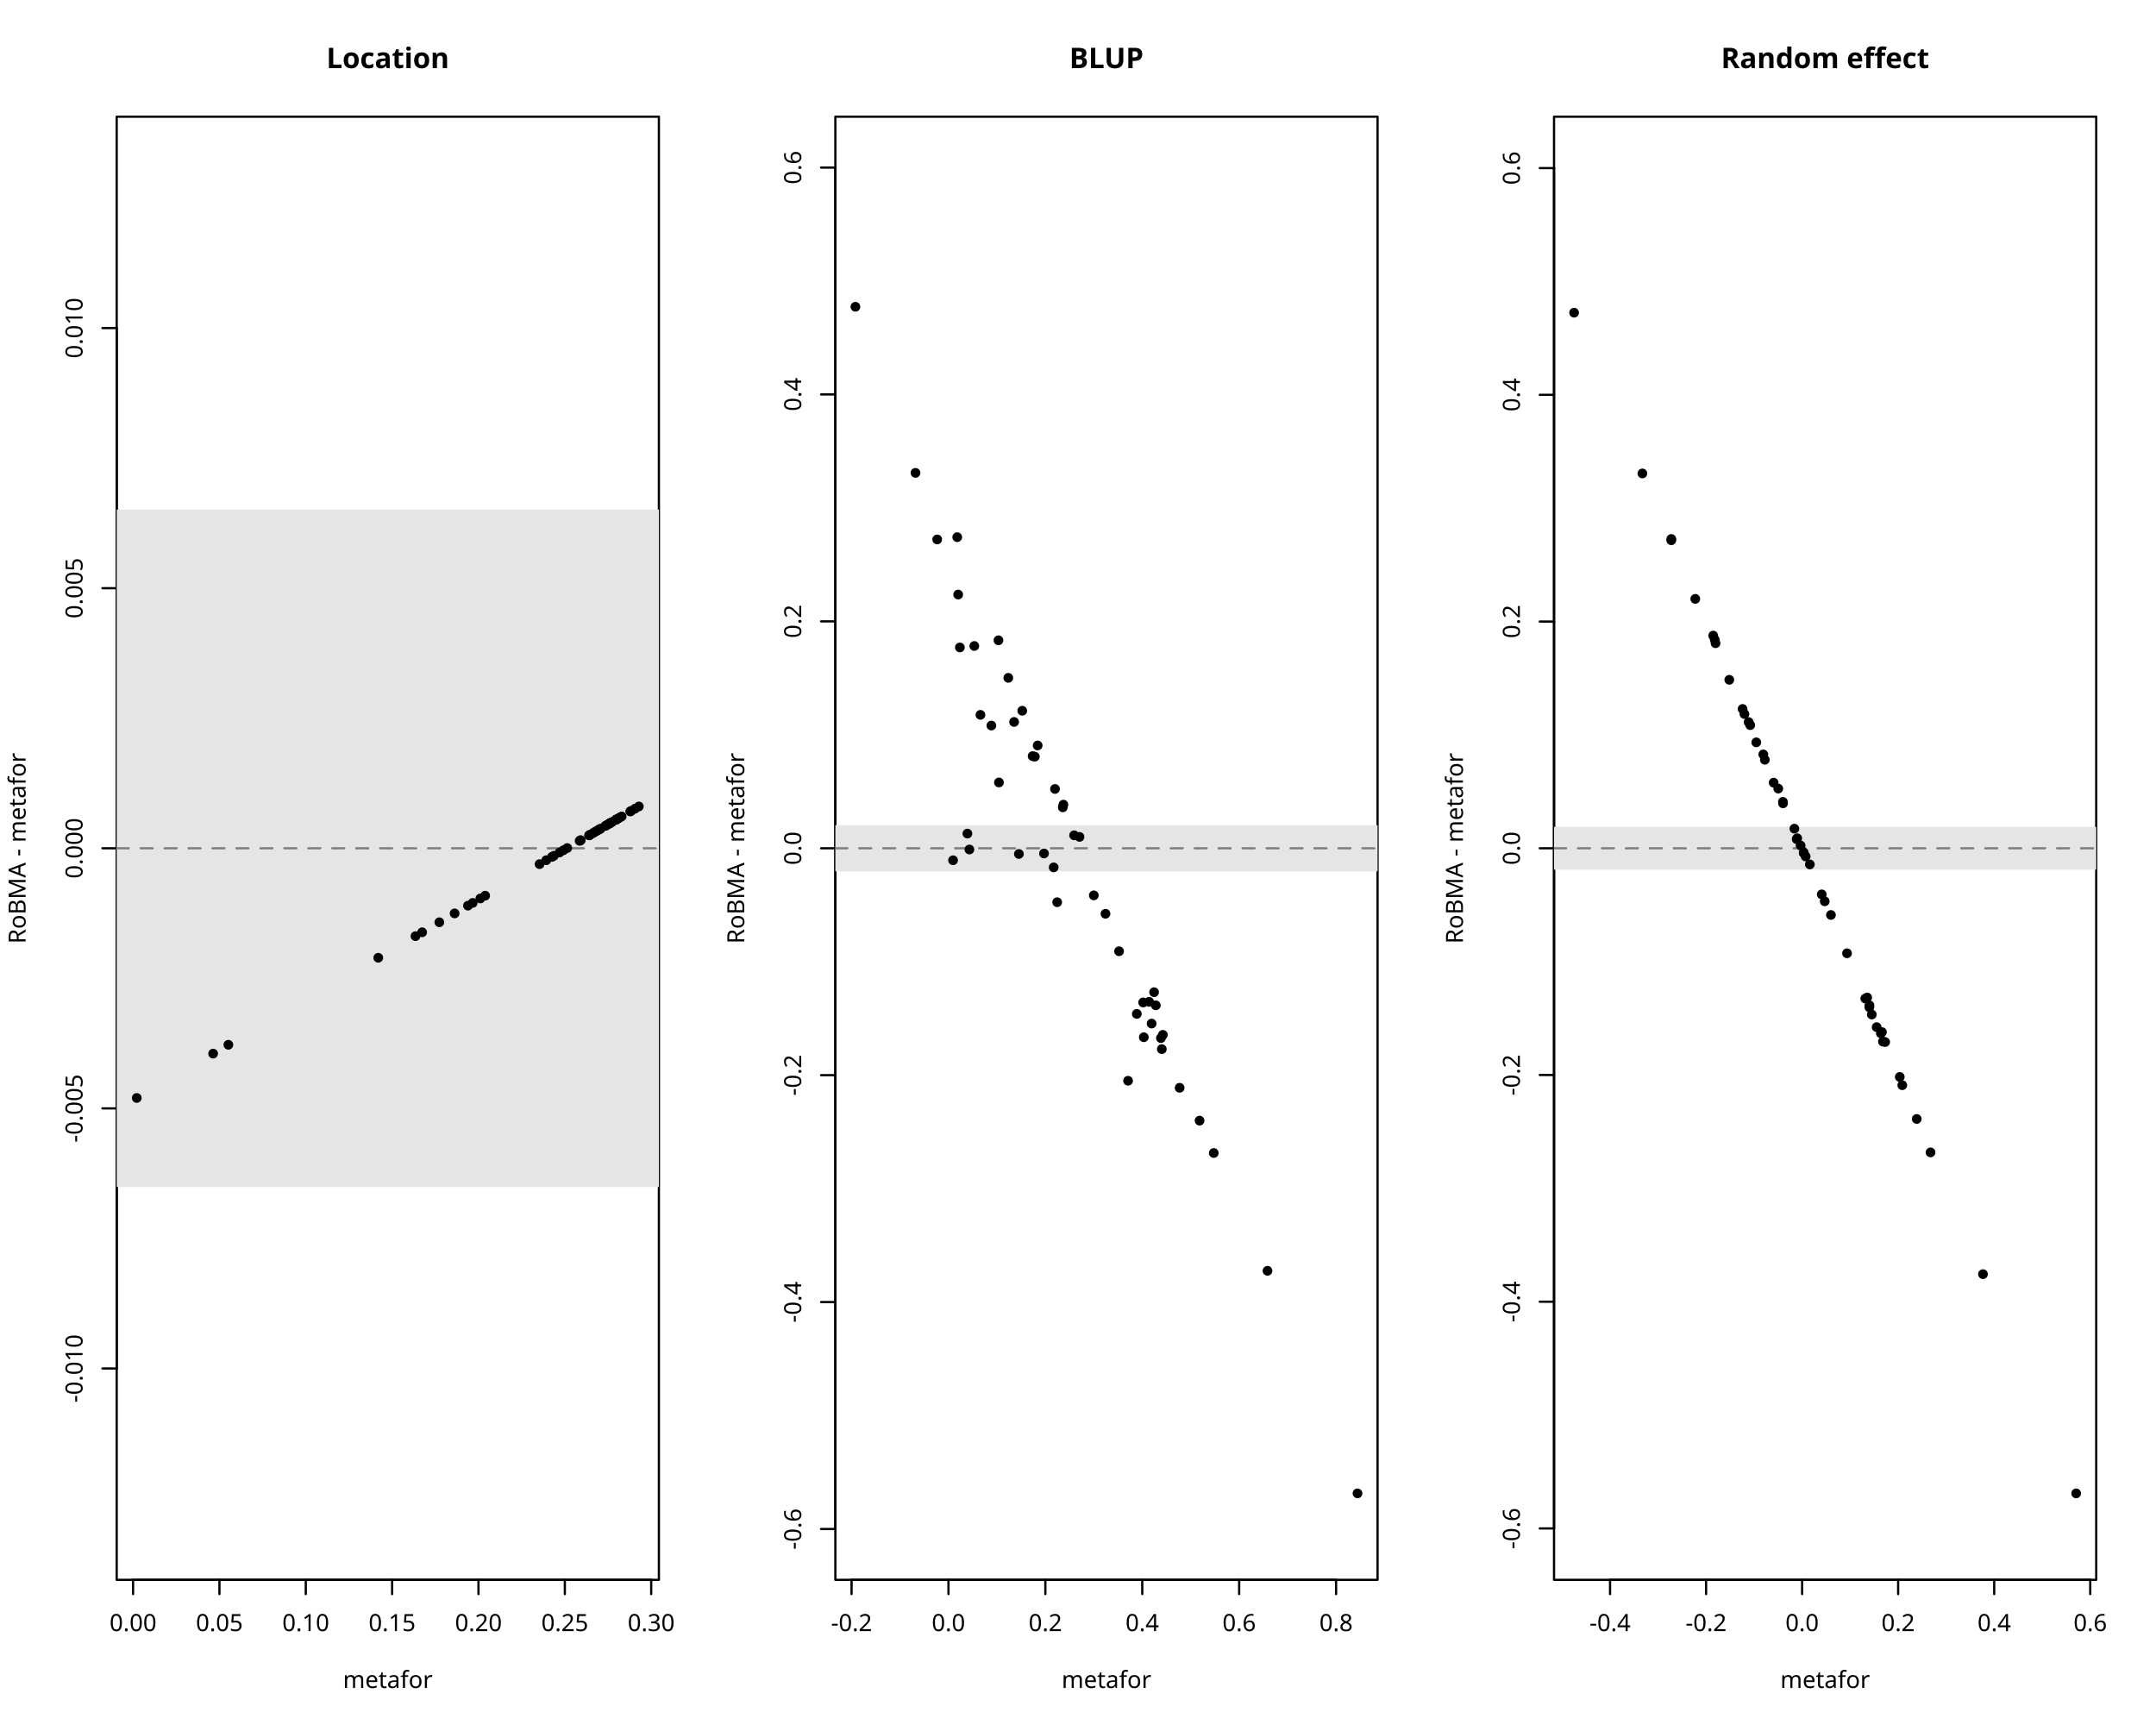
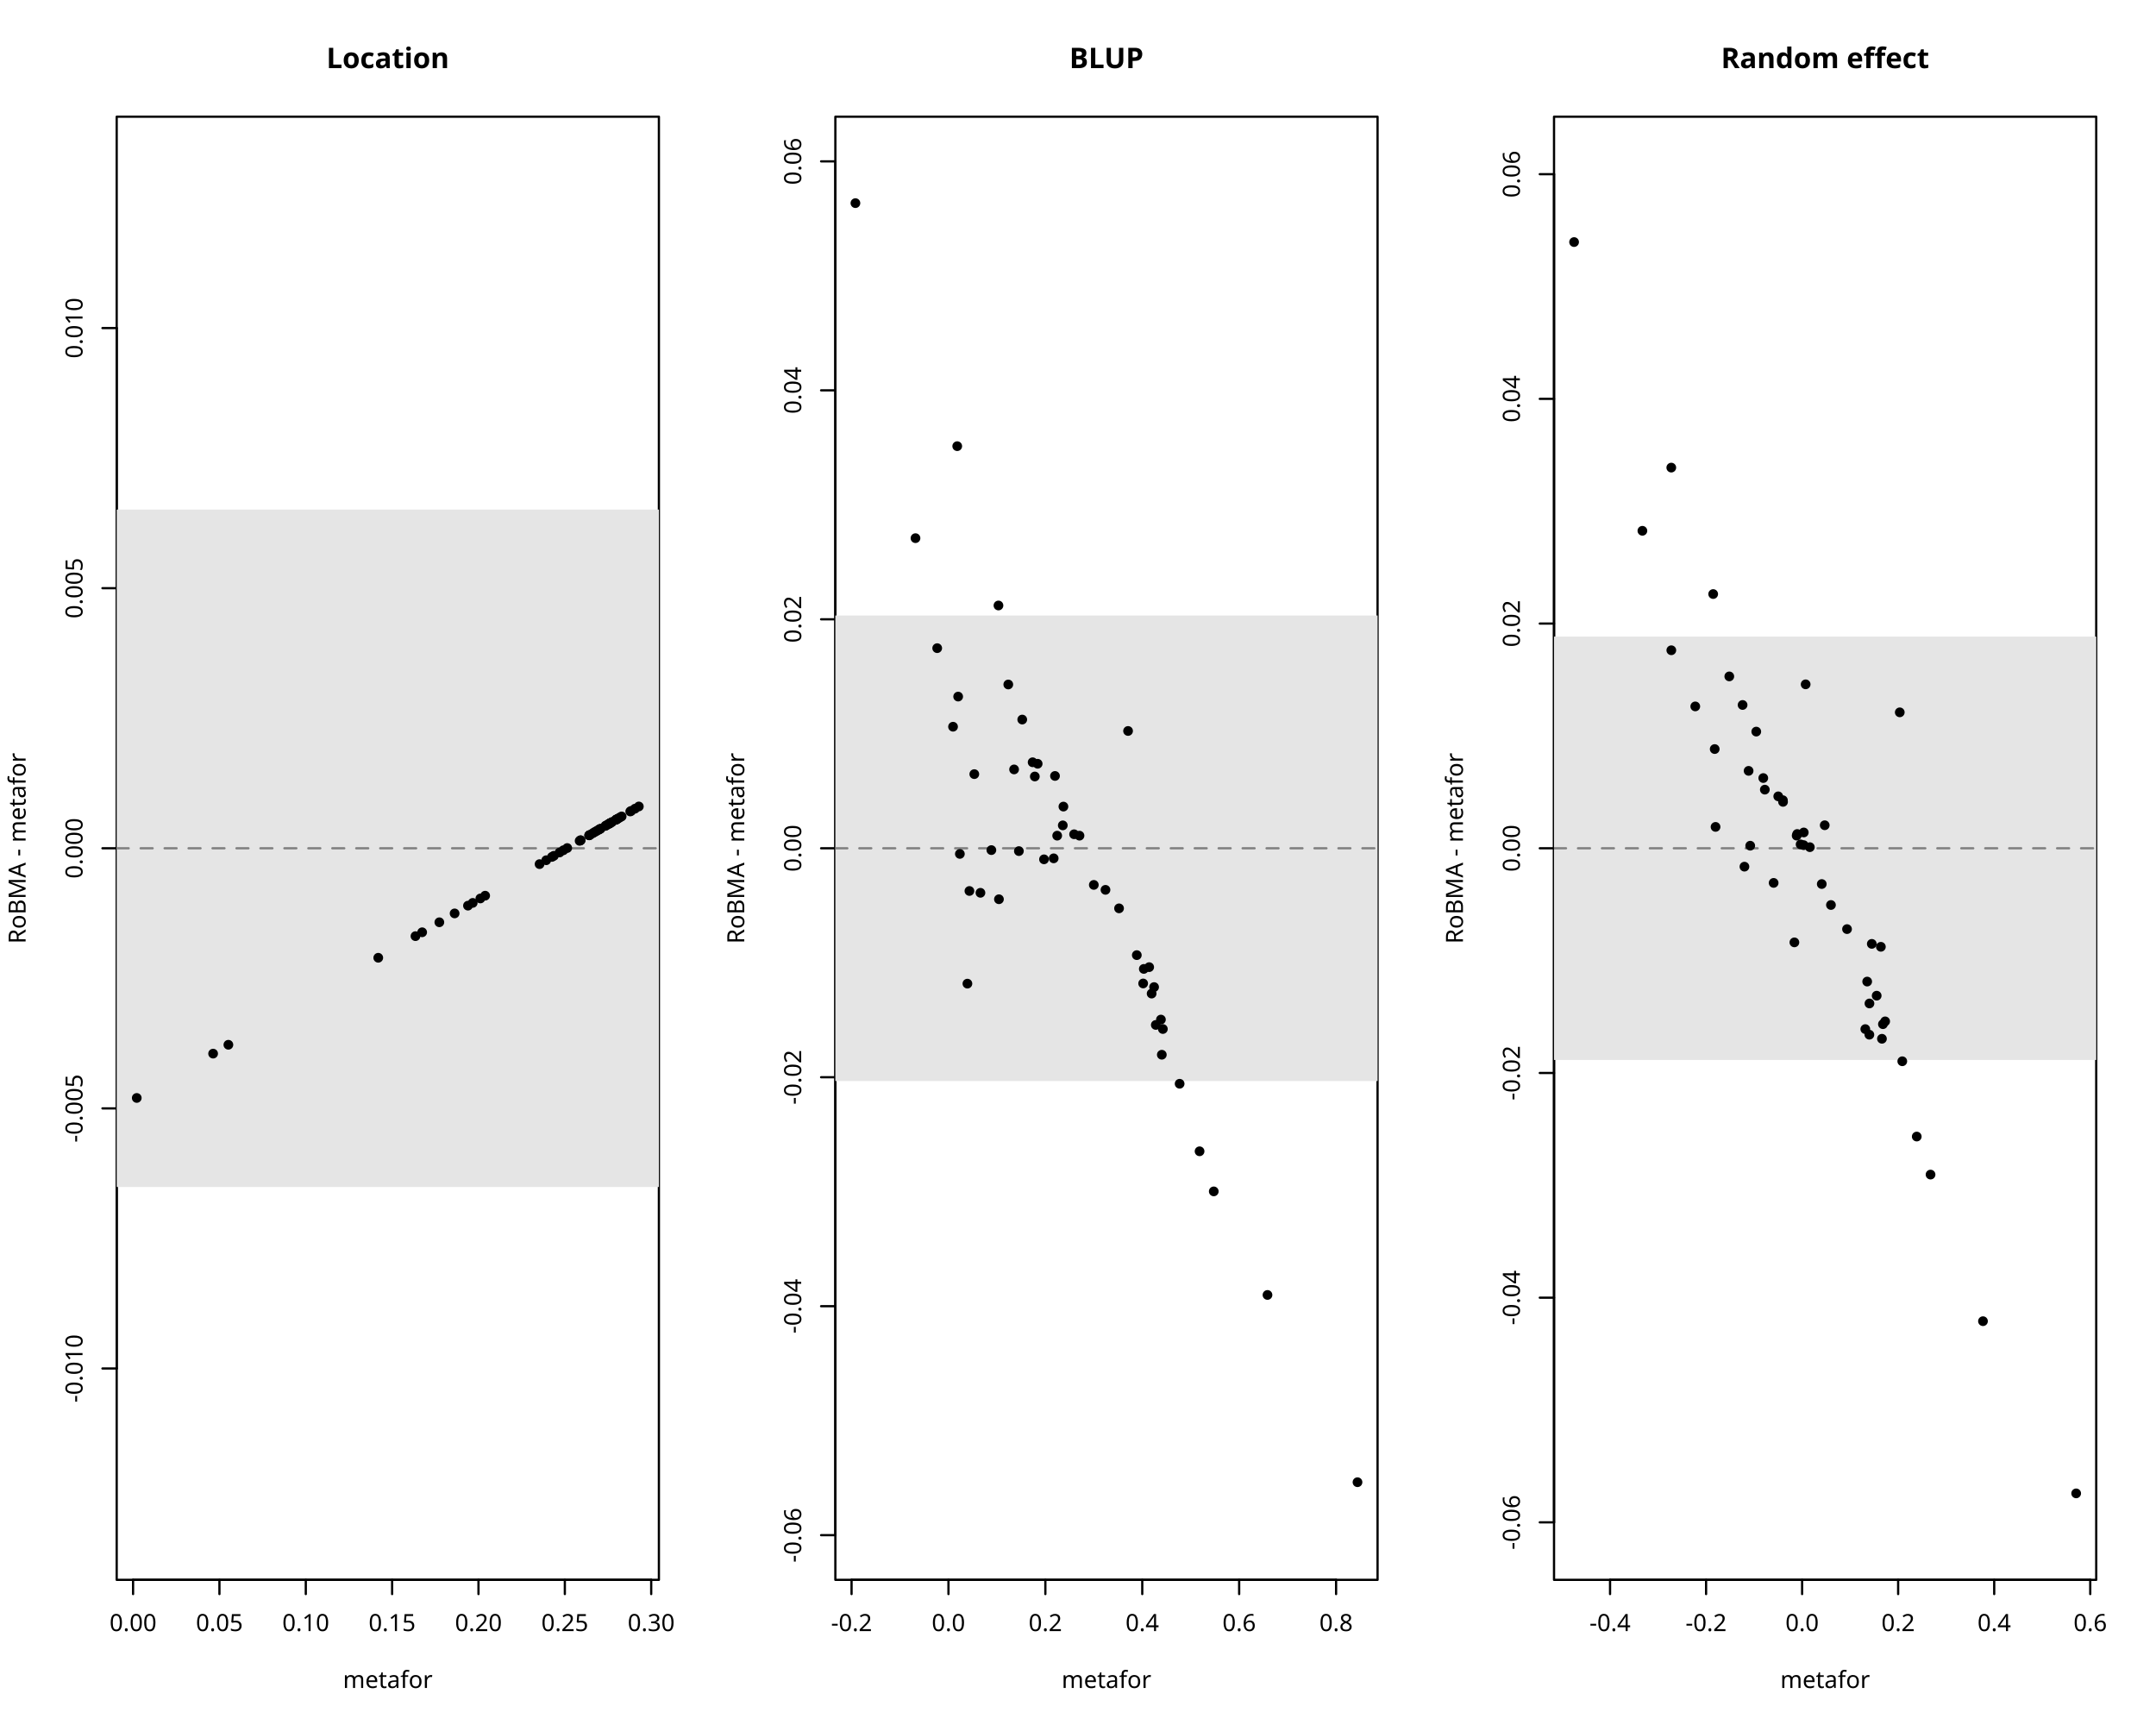
<svg xmlns="http://www.w3.org/2000/svg" class="svglite" data-engine-version="2.0" width="720.00pt" height="576.00pt" viewBox="0 0 720.00 576.00">
  <defs>
    <style type="text/css">
    .svglite line, .svglite polyline, .svglite polygon, .svglite path, .svglite rect, .svglite circle {
      fill: none;
      stroke: #000000;
      stroke-linecap: round;
      stroke-linejoin: round;
      stroke-miterlimit: 10.00;
    }
  </style>
  </defs>
  <rect width="100%" height="100%" style="stroke: none; fill: #FFFFFF;" />
  <defs>
    <clipPath id="cpMC4wMHw3MjAuMDB8MC4wMHw1NzYuMDA=">
      <rect x="0.00" y="0.00" width="720.00" height="576.00" />
    </clipPath>
  </defs>
  <g clip-path="url(#cpMC4wMHw3MjAuMDB8MC4wMHw1NzYuMDA=)">
    <line x1="44.44" y1="527.53" x2="217.47" y2="527.53" style="stroke-width: 0.75;" />
    <line x1="44.44" y1="527.53" x2="44.44" y2="532.28" style="stroke-width: 0.75;" />
    <line x1="73.28" y1="527.53" x2="73.28" y2="532.28" style="stroke-width: 0.75;" />
    <line x1="102.12" y1="527.53" x2="102.12" y2="532.28" style="stroke-width: 0.75;" />
    <line x1="130.95" y1="527.53" x2="130.95" y2="532.28" style="stroke-width: 0.75;" />
    <line x1="159.79" y1="527.53" x2="159.79" y2="532.28" style="stroke-width: 0.75;" />
    <line x1="188.63" y1="527.53" x2="188.63" y2="532.28" style="stroke-width: 0.75;" />
    <line x1="217.47" y1="527.53" x2="217.47" y2="532.28" style="stroke-width: 0.75;" />
    <text x="44.44" y="544.64" text-anchor="middle" style="font-size: 7.92px; font-family: sans;" textLength="15.42px" lengthAdjust="spacingAndGlyphs">0.00</text>
    <text x="73.28" y="544.64" text-anchor="middle" style="font-size: 7.92px; font-family: sans;" textLength="15.42px" lengthAdjust="spacingAndGlyphs">0.05</text>
    <text x="102.12" y="544.64" text-anchor="middle" style="font-size: 7.92px; font-family: sans;" textLength="15.42px" lengthAdjust="spacingAndGlyphs">0.10</text>
    <text x="130.95" y="544.64" text-anchor="middle" style="font-size: 7.92px; font-family: sans;" textLength="15.42px" lengthAdjust="spacingAndGlyphs">0.15</text>
    <text x="159.79" y="544.64" text-anchor="middle" style="font-size: 7.92px; font-family: sans;" textLength="15.42px" lengthAdjust="spacingAndGlyphs">0.20</text>
    <text x="188.63" y="544.64" text-anchor="middle" style="font-size: 7.92px; font-family: sans;" textLength="15.42px" lengthAdjust="spacingAndGlyphs">0.25</text>
    <text x="217.47" y="544.64" text-anchor="middle" style="font-size: 7.92px; font-family: sans;" textLength="15.42px" lengthAdjust="spacingAndGlyphs">0.30</text>
    <line x1="38.97" y1="456.95" x2="38.97" y2="109.55" style="stroke-width: 0.75;" />
    <line x1="38.97" y1="456.95" x2="34.21" y2="456.95" style="stroke-width: 0.75;" />
    <line x1="38.97" y1="370.10" x2="34.21" y2="370.10" style="stroke-width: 0.75;" />
    <line x1="38.97" y1="283.25" x2="34.21" y2="283.25" style="stroke-width: 0.75;" />
    <line x1="38.97" y1="196.40" x2="34.21" y2="196.40" style="stroke-width: 0.75;" />
    <line x1="38.97" y1="109.55" x2="34.21" y2="109.55" style="stroke-width: 0.75;" />
    <text transform="translate(27.56,456.95) rotate(-90)" text-anchor="middle" style="font-size: 7.92px; font-family: sans;" textLength="22.46px" lengthAdjust="spacingAndGlyphs">-0.010</text>
    <text transform="translate(27.56,370.10) rotate(-90)" text-anchor="middle" style="font-size: 7.92px; font-family: sans;" textLength="22.46px" lengthAdjust="spacingAndGlyphs">-0.005</text>
    <text transform="translate(27.56,283.25) rotate(-90)" text-anchor="middle" style="font-size: 7.92px; font-family: sans;" textLength="19.82px" lengthAdjust="spacingAndGlyphs">0.000</text>
    <text transform="translate(27.56,196.40) rotate(-90)" text-anchor="middle" style="font-size: 7.92px; font-family: sans;" textLength="19.82px" lengthAdjust="spacingAndGlyphs">0.005</text>
    <text transform="translate(27.56,109.55) rotate(-90)" text-anchor="middle" style="font-size: 7.92px; font-family: sans;" textLength="19.82px" lengthAdjust="spacingAndGlyphs">0.010</text>
    <polygon points="38.97,527.53 220.04,527.53 220.04,38.97 38.97,38.97 " style="stroke-width: 0.75; fill: none;" />
  </g>
  <defs>
    <clipPath id="cpMC4wMHwyNDAuMDB8MC4wMHw1NzYuMDA=">
      <rect x="0.00" y="0.00" width="240.00" height="576.00" />
    </clipPath>
  </defs>
  <g clip-path="url(#cpMC4wMHwyNDAuMDB8MC4wMHw1NzYuMDA=)">
    <text x="129.50" y="22.75" text-anchor="middle" style="font-size: 9.50px; font-weight: bold; font-family: sans;" textLength="35.94px" lengthAdjust="spacingAndGlyphs">Location</text>
    <text x="129.50" y="563.64" text-anchor="middle" style="font-size: 7.92px; font-family: sans;" textLength="26.85px" lengthAdjust="spacingAndGlyphs">metafor</text>
    <text transform="translate(8.55,283.25) rotate(-90)" text-anchor="middle" style="font-size: 7.92px; font-family: sans;" textLength="61.19px" lengthAdjust="spacingAndGlyphs">RoBMA - metafor</text>
  </g>
  <defs>
    <clipPath id="cpMzguOTd8MjIwLjA0fDM4Ljk3fDUyNy41Mw==">
      <rect x="38.97" y="38.97" width="181.08" height="488.56" />
    </clipPath>
  </defs>
  <g clip-path="url(#cpMzguOTd8MjIwLjA0fDM4Ljk3fDUyNy41Mw==)">
    <rect x="38.97" y="170.15" width="181.08" height="226.19" style="stroke-width: 0.75; stroke: none; fill: #E5E5E5;" />
    <line x1="38.97" y1="283.25" x2="220.04" y2="283.25" style="stroke-width: 0.75; stroke: #7F7F7F; stroke-dasharray: 4.00,4.00;" />
    <circle cx="199.31" cy="277.43" r="1.25" style="stroke-width: 0.75; fill: #000000;" />
    <circle cx="207.60" cy="272.62" r="1.25" style="stroke-width: 0.75; fill: #000000;" />
    <circle cx="188.15" cy="283.91" r="1.25" style="stroke-width: 0.75; fill: #000000;" />
    <circle cx="151.82" cy="305.00" r="1.25" style="stroke-width: 0.75; fill: #000000;" />
    <circle cx="160.42" cy="300.01" r="1.25" style="stroke-width: 0.75; fill: #000000;" />
    <circle cx="71.17" cy="351.82" r="1.25" style="stroke-width: 0.75; fill: #000000;" />
    <circle cx="206.32" cy="273.36" r="1.25" style="stroke-width: 0.75; fill: #000000;" />
    <circle cx="45.67" cy="366.62" r="1.25" style="stroke-width: 0.75; fill: #000000;" />
    <circle cx="186.88" cy="284.65" r="1.25" style="stroke-width: 0.75; fill: #000000;" />
    <circle cx="193.89" cy="280.58" r="1.25" style="stroke-width: 0.75; fill: #000000;" />
    <circle cx="205.69" cy="273.73" r="1.25" style="stroke-width: 0.75; fill: #000000;" />
    <circle cx="157.87" cy="301.49" r="1.25" style="stroke-width: 0.75; fill: #000000;" />
    <circle cx="182.42" cy="287.24" r="1.25" style="stroke-width: 0.75; fill: #000000;" />
    <circle cx="202.50" cy="275.58" r="1.25" style="stroke-width: 0.75; fill: #000000;" />
    <circle cx="203.45" cy="275.03" r="1.25" style="stroke-width: 0.75; fill: #000000;" />
    <circle cx="204.41" cy="274.47" r="1.25" style="stroke-width: 0.75; fill: #000000;" />
    <circle cx="210.79" cy="270.77" r="1.25" style="stroke-width: 0.75; fill: #000000;" />
    <circle cx="193.57" cy="280.77" r="1.25" style="stroke-width: 0.75; fill: #000000;" />
    <circle cx="203.77" cy="274.84" r="1.25" style="stroke-width: 0.75; fill: #000000;" />
    <circle cx="198.04" cy="278.18" r="1.25" style="stroke-width: 0.75; fill: #000000;" />
    <circle cx="200.27" cy="276.88" r="1.25" style="stroke-width: 0.75; fill: #000000;" />
    <circle cx="196.76" cy="278.92" r="1.25" style="stroke-width: 0.75; fill: #000000;" />
    <circle cx="205.69" cy="273.73" r="1.25" style="stroke-width: 0.75; fill: #000000;" />
    <circle cx="196.76" cy="278.92" r="1.25" style="stroke-width: 0.75; fill: #000000;" />
    <circle cx="203.14" cy="275.21" r="1.25" style="stroke-width: 0.75; fill: #000000;" />
    <circle cx="184.33" cy="286.13" r="1.25" style="stroke-width: 0.75; fill: #000000;" />
    <circle cx="199.95" cy="277.06" r="1.25" style="stroke-width: 0.75; fill: #000000;" />
    <circle cx="146.72" cy="307.96" r="1.25" style="stroke-width: 0.75; fill: #000000;" />
    <circle cx="76.27" cy="348.86" r="1.25" style="stroke-width: 0.75; fill: #000000;" />
    <circle cx="193.89" cy="280.58" r="1.25" style="stroke-width: 0.75; fill: #000000;" />
    <circle cx="140.98" cy="311.30" r="1.25" style="stroke-width: 0.75; fill: #000000;" />
    <circle cx="206.00" cy="273.55" r="1.25" style="stroke-width: 0.75; fill: #000000;" />
    <circle cx="197.08" cy="278.73" r="1.25" style="stroke-width: 0.75; fill: #000000;" />
    <circle cx="189.43" cy="283.17" r="1.25" style="stroke-width: 0.75; fill: #000000;" />
    <circle cx="206.96" cy="272.99" r="1.25" style="stroke-width: 0.75; fill: #000000;" />
    <circle cx="162.02" cy="299.08" r="1.25" style="stroke-width: 0.75; fill: #000000;" />
    <circle cx="212.06" cy="270.03" r="1.25" style="stroke-width: 0.75; fill: #000000;" />
    <circle cx="180.19" cy="288.54" r="1.25" style="stroke-width: 0.75; fill: #000000;" />
    <circle cx="213.34" cy="269.29" r="1.25" style="stroke-width: 0.75; fill: #000000;" />
    <circle cx="184.97" cy="285.76" r="1.25" style="stroke-width: 0.75; fill: #000000;" />
    <circle cx="156.28" cy="302.41" r="1.25" style="stroke-width: 0.75; fill: #000000;" />
    <circle cx="198.67" cy="277.80" r="1.25" style="stroke-width: 0.75; fill: #000000;" />
    <circle cx="126.32" cy="319.81" r="1.25" style="stroke-width: 0.75; fill: #000000;" />
    <circle cx="210.47" cy="270.96" r="1.25" style="stroke-width: 0.75; fill: #000000;" />
    <circle cx="138.75" cy="312.59" r="1.25" style="stroke-width: 0.75; fill: #000000;" />
    <circle cx="202.18" cy="275.77" r="1.25" style="stroke-width: 0.75; fill: #000000;" />
    <circle cx="203.77" cy="274.84" r="1.25" style="stroke-width: 0.75; fill: #000000;" />
    <circle cx="200.59" cy="276.69" r="1.25" style="stroke-width: 0.75; fill: #000000;" />
  </g>
  <defs>
    <clipPath id="cpMjc4Ljk3fDQ2MC4wNHwzOC45N3w1MjcuNTM=">
      <rect x="278.97" y="38.97" width="181.08" height="488.56" />
    </clipPath>
  </defs>
  <g clip-path="url(#cpMjc4Ljk3fDQ2MC4wNHwzOC45N3w1MjcuNTM=)">
</g>
  <g clip-path="url(#cpMC4wMHw3MjAuMDB8MC4wMHw1NzYuMDA=)">
    <line x1="284.38" y1="527.53" x2="446.19" y2="527.53" style="stroke-width: 0.75;" />
    <line x1="284.38" y1="527.53" x2="284.38" y2="532.28" style="stroke-width: 0.75;" />
    <line x1="316.74" y1="527.53" x2="316.74" y2="532.28" style="stroke-width: 0.75;" />
    <line x1="349.10" y1="527.53" x2="349.10" y2="532.28" style="stroke-width: 0.75;" />
    <line x1="381.46" y1="527.53" x2="381.46" y2="532.28" style="stroke-width: 0.75;" />
    <line x1="413.82" y1="527.53" x2="413.82" y2="532.28" style="stroke-width: 0.75;" />
    <line x1="446.19" y1="527.53" x2="446.19" y2="532.28" style="stroke-width: 0.75;" />
    <text x="284.38" y="544.64" text-anchor="middle" style="font-size: 7.92px; font-family: sans;" textLength="13.65px" lengthAdjust="spacingAndGlyphs">-0.2</text>
    <text x="316.74" y="544.64" text-anchor="middle" style="font-size: 7.92px; font-family: sans;" textLength="11.01px" lengthAdjust="spacingAndGlyphs">0.0</text>
    <text x="349.10" y="544.64" text-anchor="middle" style="font-size: 7.92px; font-family: sans;" textLength="11.01px" lengthAdjust="spacingAndGlyphs">0.2</text>
    <text x="381.46" y="544.64" text-anchor="middle" style="font-size: 7.92px; font-family: sans;" textLength="11.01px" lengthAdjust="spacingAndGlyphs">0.4</text>
    <text x="413.82" y="544.64" text-anchor="middle" style="font-size: 7.92px; font-family: sans;" textLength="11.01px" lengthAdjust="spacingAndGlyphs">0.6</text>
    <text x="446.19" y="544.64" text-anchor="middle" style="font-size: 7.92px; font-family: sans;" textLength="11.01px" lengthAdjust="spacingAndGlyphs">0.8</text>
-     <line x1="278.97" y1="510.55" x2="278.97" y2="55.95" style="stroke-width: 0.75;" />
-     <line x1="278.97" y1="510.55" x2="274.21" y2="510.55" style="stroke-width: 0.75;" />
-     <line x1="278.97" y1="434.78" x2="274.21" y2="434.78" style="stroke-width: 0.75;" />
-     <line x1="278.97" y1="359.02" x2="274.21" y2="359.02" style="stroke-width: 0.75;" />
+     <line x1="278.97" y1="512.61" x2="278.97" y2="53.88" style="stroke-width: 0.75;" />
+     <line x1="278.97" y1="512.61" x2="274.21" y2="512.61" style="stroke-width: 0.75;" />
+     <line x1="278.97" y1="436.16" x2="274.21" y2="436.16" style="stroke-width: 0.75;" />
+     <line x1="278.97" y1="359.70" x2="274.21" y2="359.70" style="stroke-width: 0.75;" />
    <line x1="278.97" y1="283.25" x2="274.21" y2="283.25" style="stroke-width: 0.75;" />
-     <line x1="278.97" y1="207.48" x2="274.21" y2="207.48" style="stroke-width: 0.75;" />
-     <line x1="278.97" y1="131.71" x2="274.21" y2="131.71" style="stroke-width: 0.75;" />
-     <line x1="278.97" y1="55.95" x2="274.21" y2="55.95" style="stroke-width: 0.75;" />
-     <text transform="translate(267.56,510.55) rotate(-90)" text-anchor="middle" style="font-size: 7.92px; font-family: sans;" textLength="13.65px" lengthAdjust="spacingAndGlyphs">-0.6</text>
-     <text transform="translate(267.56,434.78) rotate(-90)" text-anchor="middle" style="font-size: 7.92px; font-family: sans;" textLength="13.65px" lengthAdjust="spacingAndGlyphs">-0.4</text>
-     <text transform="translate(267.56,359.02) rotate(-90)" text-anchor="middle" style="font-size: 7.92px; font-family: sans;" textLength="13.65px" lengthAdjust="spacingAndGlyphs">-0.2</text>
-     <text transform="translate(267.56,283.25) rotate(-90)" text-anchor="middle" style="font-size: 7.92px; font-family: sans;" textLength="11.01px" lengthAdjust="spacingAndGlyphs">0.0</text>
-     <text transform="translate(267.56,207.48) rotate(-90)" text-anchor="middle" style="font-size: 7.92px; font-family: sans;" textLength="11.01px" lengthAdjust="spacingAndGlyphs">0.2</text>
-     <text transform="translate(267.56,131.71) rotate(-90)" text-anchor="middle" style="font-size: 7.92px; font-family: sans;" textLength="11.01px" lengthAdjust="spacingAndGlyphs">0.4</text>
-     <text transform="translate(267.56,55.95) rotate(-90)" text-anchor="middle" style="font-size: 7.92px; font-family: sans;" textLength="11.01px" lengthAdjust="spacingAndGlyphs">0.6</text>
+     <line x1="278.97" y1="206.79" x2="274.21" y2="206.79" style="stroke-width: 0.75;" />
+     <line x1="278.97" y1="130.34" x2="274.21" y2="130.34" style="stroke-width: 0.75;" />
+     <line x1="278.97" y1="53.88" x2="274.21" y2="53.88" style="stroke-width: 0.75;" />
+     <text transform="translate(267.56,512.61) rotate(-90)" text-anchor="middle" style="font-size: 7.92px; font-family: sans;" textLength="18.05px" lengthAdjust="spacingAndGlyphs">-0.06</text>
+     <text transform="translate(267.56,436.16) rotate(-90)" text-anchor="middle" style="font-size: 7.92px; font-family: sans;" textLength="18.05px" lengthAdjust="spacingAndGlyphs">-0.04</text>
+     <text transform="translate(267.56,359.70) rotate(-90)" text-anchor="middle" style="font-size: 7.92px; font-family: sans;" textLength="18.05px" lengthAdjust="spacingAndGlyphs">-0.02</text>
+     <text transform="translate(267.56,283.25) rotate(-90)" text-anchor="middle" style="font-size: 7.92px; font-family: sans;" textLength="15.42px" lengthAdjust="spacingAndGlyphs">0.00</text>
+     <text transform="translate(267.56,206.79) rotate(-90)" text-anchor="middle" style="font-size: 7.92px; font-family: sans;" textLength="15.42px" lengthAdjust="spacingAndGlyphs">0.02</text>
+     <text transform="translate(267.56,130.34) rotate(-90)" text-anchor="middle" style="font-size: 7.92px; font-family: sans;" textLength="15.42px" lengthAdjust="spacingAndGlyphs">0.04</text>
+     <text transform="translate(267.56,53.88) rotate(-90)" text-anchor="middle" style="font-size: 7.92px; font-family: sans;" textLength="15.42px" lengthAdjust="spacingAndGlyphs">0.06</text>
    <polygon points="278.97,527.53 460.04,527.53 460.04,38.97 278.97,38.97 " style="stroke-width: 0.75; fill: none;" />
  </g>
  <defs>
    <clipPath id="cpMjQwLjAwfDQ4MC4wMHwwLjAwfDU3Ni4wMA==">
      <rect x="240.00" y="0.00" width="240.00" height="576.00" />
    </clipPath>
  </defs>
  <g clip-path="url(#cpMjQwLjAwfDQ4MC4wMHwwLjAwfDU3Ni4wMA==)">
    <text x="369.50" y="22.75" text-anchor="middle" style="font-size: 9.50px; font-weight: bold; font-family: sans;" textLength="24.83px" lengthAdjust="spacingAndGlyphs">BLUP</text>
    <text x="369.50" y="563.64" text-anchor="middle" style="font-size: 7.92px; font-family: sans;" textLength="26.85px" lengthAdjust="spacingAndGlyphs">metafor</text>
    <text transform="translate(248.55,283.25) rotate(-90)" text-anchor="middle" style="font-size: 7.92px; font-family: sans;" textLength="61.19px" lengthAdjust="spacingAndGlyphs">RoBMA - metafor</text>
  </g>
  <g clip-path="url(#cpMjc4Ljk3fDQ2MC4wNHwzOC45N3w1MjcuNTM=)">
-     <rect x="278.97" y="275.54" width="181.08" height="15.41" style="stroke-width: 0.75; stroke: none; fill: #E5E5E5;" />
+     <rect x="278.97" y="205.51" width="181.08" height="155.47" style="stroke-width: 0.75; stroke: none; fill: #E5E5E5;" />
    <line x1="278.97" y1="283.25" x2="460.04" y2="283.25" style="stroke-width: 0.75; stroke: #7F7F7F; stroke-dasharray: 4.00,4.00;" />
-     <circle cx="393.94" cy="363.23" r="1.25" style="stroke-width: 0.75; fill: #000000;" />
-     <circle cx="285.67" cy="102.44" r="1.25" style="stroke-width: 0.75; fill: #000000;" />
-     <circle cx="312.98" cy="180.13" r="1.25" style="stroke-width: 0.75; fill: #000000;" />
-     <circle cx="327.42" cy="238.70" r="1.25" style="stroke-width: 0.75; fill: #000000;" />
-     <circle cx="351.88" cy="289.63" r="1.25" style="stroke-width: 0.75; fill: #000000;" />
-     <circle cx="323.74" cy="283.66" r="1.25" style="stroke-width: 0.75; fill: #000000;" />
-     <circle cx="360.50" cy="279.45" r="1.25" style="stroke-width: 0.75; fill: #000000;" />
-     <circle cx="318.27" cy="287.25" r="1.25" style="stroke-width: 0.75; fill: #000000;" />
-     <circle cx="338.66" cy="241.07" r="1.25" style="stroke-width: 0.75; fill: #000000;" />
-     <circle cx="345.58" cy="252.66" r="1.25" style="stroke-width: 0.75; fill: #000000;" />
-     <circle cx="400.60" cy="374.20" r="1.25" style="stroke-width: 0.75; fill: #000000;" />
-     <circle cx="331.07" cy="242.27" r="1.25" style="stroke-width: 0.75; fill: #000000;" />
-     <circle cx="381.98" cy="346.35" r="1.25" style="stroke-width: 0.75; fill: #000000;" />
-     <circle cx="383.77" cy="334.52" r="1.25" style="stroke-width: 0.75; fill: #000000;" />
-     <circle cx="354.92" cy="269.58" r="1.25" style="stroke-width: 0.75; fill: #000000;" />
-     <circle cx="355.13" cy="268.69" r="1.25" style="stroke-width: 0.75; fill: #000000;" />
-     <circle cx="333.44" cy="213.80" r="1.25" style="stroke-width: 0.75; fill: #000000;" />
-     <circle cx="373.71" cy="317.63" r="1.25" style="stroke-width: 0.75; fill: #000000;" />
-     <circle cx="388.34" cy="345.55" r="1.25" style="stroke-width: 0.75; fill: #000000;" />
-     <circle cx="381.76" cy="334.73" r="1.25" style="stroke-width: 0.75; fill: #000000;" />
-     <circle cx="387.69" cy="346.63" r="1.25" style="stroke-width: 0.75; fill: #000000;" />
-     <circle cx="384.59" cy="341.78" r="1.25" style="stroke-width: 0.75; fill: #000000;" />
-     <circle cx="346.53" cy="248.93" r="1.25" style="stroke-width: 0.75; fill: #000000;" />
-     <circle cx="369.18" cy="305.12" r="1.25" style="stroke-width: 0.75; fill: #000000;" />
-     <circle cx="336.72" cy="226.34" r="1.25" style="stroke-width: 0.75; fill: #000000;" />
-     <circle cx="319.98" cy="198.53" r="1.25" style="stroke-width: 0.75; fill: #000000;" />
-     <circle cx="352.32" cy="263.44" r="1.25" style="stroke-width: 0.75; fill: #000000;" />
-     <circle cx="353.05" cy="301.26" r="1.25" style="stroke-width: 0.75; fill: #000000;" />
-     <circle cx="323.07" cy="278.35" r="1.25" style="stroke-width: 0.75; fill: #000000;" />
-     <circle cx="365.28" cy="298.97" r="1.25" style="stroke-width: 0.75; fill: #000000;" />
-     <circle cx="376.72" cy="360.88" r="1.25" style="stroke-width: 0.75; fill: #000000;" />
-     <circle cx="405.34" cy="385.00" r="1.25" style="stroke-width: 0.75; fill: #000000;" />
-     <circle cx="305.73" cy="157.90" r="1.25" style="stroke-width: 0.75; fill: #000000;" />
-     <circle cx="344.85" cy="252.48" r="1.25" style="stroke-width: 0.75; fill: #000000;" />
-     <circle cx="423.28" cy="424.34" r="1.25" style="stroke-width: 0.75; fill: #000000;" />
-     <circle cx="320.55" cy="216.19" r="1.25" style="stroke-width: 0.75; fill: #000000;" />
-     <circle cx="319.67" cy="179.37" r="1.25" style="stroke-width: 0.75; fill: #000000;" />
-     <circle cx="325.37" cy="215.70" r="1.25" style="stroke-width: 0.75; fill: #000000;" />
-     <circle cx="385.41" cy="331.31" r="1.25" style="stroke-width: 0.75; fill: #000000;" />
-     <circle cx="379.64" cy="338.56" r="1.25" style="stroke-width: 0.75; fill: #000000;" />
-     <circle cx="348.65" cy="284.99" r="1.25" style="stroke-width: 0.75; fill: #000000;" />
-     <circle cx="387.99" cy="350.32" r="1.25" style="stroke-width: 0.75; fill: #000000;" />
-     <circle cx="340.26" cy="285.15" r="1.25" style="stroke-width: 0.75; fill: #000000;" />
-     <circle cx="385.98" cy="335.69" r="1.25" style="stroke-width: 0.75; fill: #000000;" />
-     <circle cx="333.60" cy="261.27" r="1.25" style="stroke-width: 0.75; fill: #000000;" />
-     <circle cx="453.34" cy="498.66" r="1.25" style="stroke-width: 0.75; fill: #000000;" />
-     <circle cx="341.38" cy="237.33" r="1.25" style="stroke-width: 0.75; fill: #000000;" />
-     <circle cx="358.70" cy="278.92" r="1.25" style="stroke-width: 0.75; fill: #000000;" />
+     <circle cx="393.94" cy="361.88" r="1.25" style="stroke-width: 0.75; fill: #000000;" />
+     <circle cx="285.67" cy="67.83" r="1.25" style="stroke-width: 0.75; fill: #000000;" />
+     <circle cx="312.98" cy="216.43" r="1.25" style="stroke-width: 0.75; fill: #000000;" />
+     <circle cx="327.42" cy="298.12" r="1.25" style="stroke-width: 0.75; fill: #000000;" />
+     <circle cx="351.88" cy="286.61" r="1.25" style="stroke-width: 0.75; fill: #000000;" />
+     <circle cx="323.74" cy="297.51" r="1.25" style="stroke-width: 0.75; fill: #000000;" />
+     <circle cx="360.50" cy="279.04" r="1.25" style="stroke-width: 0.75; fill: #000000;" />
+     <circle cx="318.27" cy="242.66" r="1.25" style="stroke-width: 0.75; fill: #000000;" />
+     <circle cx="338.66" cy="256.92" r="1.25" style="stroke-width: 0.75; fill: #000000;" />
+     <circle cx="345.58" cy="259.28" r="1.25" style="stroke-width: 0.75; fill: #000000;" />
+     <circle cx="400.60" cy="384.43" r="1.25" style="stroke-width: 0.75; fill: #000000;" />
+     <circle cx="331.07" cy="283.86" r="1.25" style="stroke-width: 0.75; fill: #000000;" />
+     <circle cx="381.98" cy="323.53" r="1.25" style="stroke-width: 0.75; fill: #000000;" />
+     <circle cx="383.77" cy="322.94" r="1.25" style="stroke-width: 0.75; fill: #000000;" />
+     <circle cx="354.92" cy="275.60" r="1.25" style="stroke-width: 0.75; fill: #000000;" />
+     <circle cx="355.13" cy="269.33" r="1.25" style="stroke-width: 0.75; fill: #000000;" />
+     <circle cx="333.44" cy="202.18" r="1.25" style="stroke-width: 0.75; fill: #000000;" />
+     <circle cx="373.71" cy="303.31" r="1.25" style="stroke-width: 0.75; fill: #000000;" />
+     <circle cx="388.34" cy="343.60" r="1.25" style="stroke-width: 0.75; fill: #000000;" />
+     <circle cx="381.76" cy="328.39" r="1.25" style="stroke-width: 0.75; fill: #000000;" />
+     <circle cx="387.69" cy="340.45" r="1.25" style="stroke-width: 0.75; fill: #000000;" />
+     <circle cx="384.59" cy="331.77" r="1.25" style="stroke-width: 0.75; fill: #000000;" />
+     <circle cx="346.53" cy="255.03" r="1.25" style="stroke-width: 0.75; fill: #000000;" />
+     <circle cx="369.18" cy="297.13" r="1.25" style="stroke-width: 0.75; fill: #000000;" />
+     <circle cx="336.72" cy="228.56" r="1.25" style="stroke-width: 0.75; fill: #000000;" />
+     <circle cx="319.98" cy="232.60" r="1.25" style="stroke-width: 0.75; fill: #000000;" />
+     <circle cx="352.32" cy="259.10" r="1.25" style="stroke-width: 0.75; fill: #000000;" />
+     <circle cx="353.05" cy="279.04" r="1.25" style="stroke-width: 0.75; fill: #000000;" />
+     <circle cx="323.07" cy="328.45" r="1.25" style="stroke-width: 0.75; fill: #000000;" />
+     <circle cx="365.28" cy="295.48" r="1.25" style="stroke-width: 0.75; fill: #000000;" />
+     <circle cx="376.72" cy="244.08" r="1.25" style="stroke-width: 0.75; fill: #000000;" />
+     <circle cx="405.34" cy="397.82" r="1.25" style="stroke-width: 0.75; fill: #000000;" />
+     <circle cx="305.73" cy="179.70" r="1.25" style="stroke-width: 0.75; fill: #000000;" />
+     <circle cx="344.85" cy="254.53" r="1.25" style="stroke-width: 0.75; fill: #000000;" />
+     <circle cx="423.28" cy="432.40" r="1.25" style="stroke-width: 0.75; fill: #000000;" />
+     <circle cx="320.55" cy="285.13" r="1.25" style="stroke-width: 0.75; fill: #000000;" />
+     <circle cx="319.67" cy="148.98" r="1.25" style="stroke-width: 0.75; fill: #000000;" />
+     <circle cx="325.37" cy="258.49" r="1.25" style="stroke-width: 0.75; fill: #000000;" />
+     <circle cx="385.41" cy="329.60" r="1.25" style="stroke-width: 0.75; fill: #000000;" />
+     <circle cx="379.64" cy="318.93" r="1.25" style="stroke-width: 0.75; fill: #000000;" />
+     <circle cx="348.65" cy="286.94" r="1.25" style="stroke-width: 0.75; fill: #000000;" />
+     <circle cx="387.99" cy="352.19" r="1.25" style="stroke-width: 0.75; fill: #000000;" />
+     <circle cx="340.26" cy="284.19" r="1.25" style="stroke-width: 0.75; fill: #000000;" />
+     <circle cx="385.98" cy="342.24" r="1.25" style="stroke-width: 0.75; fill: #000000;" />
+     <circle cx="333.60" cy="300.27" r="1.25" style="stroke-width: 0.75; fill: #000000;" />
+     <circle cx="453.34" cy="494.93" r="1.25" style="stroke-width: 0.75; fill: #000000;" />
+     <circle cx="341.38" cy="240.27" r="1.25" style="stroke-width: 0.75; fill: #000000;" />
+     <circle cx="358.70" cy="278.57" r="1.25" style="stroke-width: 0.75; fill: #000000;" />
  </g>
  <defs>
    <clipPath id="cpNTE4Ljk3fDcwMC4wNHwzOC45N3w1MjcuNTM=">
      <rect x="518.97" y="38.97" width="181.08" height="488.56" />
    </clipPath>
  </defs>
  <g clip-path="url(#cpNTE4Ljk3fDcwMC4wNHwzOC45N3w1MjcuNTM=)">
</g>
  <g clip-path="url(#cpMC4wMHw3MjAuMDB8MC4wMHw1NzYuMDA=)">
    <line x1="537.68" y1="527.53" x2="698.04" y2="527.53" style="stroke-width: 0.75;" />
    <line x1="537.68" y1="527.53" x2="537.68" y2="532.28" style="stroke-width: 0.75;" />
    <line x1="569.75" y1="527.53" x2="569.75" y2="532.28" style="stroke-width: 0.75;" />
    <line x1="601.82" y1="527.53" x2="601.82" y2="532.28" style="stroke-width: 0.75;" />
    <line x1="633.89" y1="527.53" x2="633.89" y2="532.28" style="stroke-width: 0.75;" />
    <line x1="665.97" y1="527.53" x2="665.97" y2="532.28" style="stroke-width: 0.75;" />
    <line x1="698.04" y1="527.53" x2="698.04" y2="532.28" style="stroke-width: 0.75;" />
    <text x="537.68" y="544.64" text-anchor="middle" style="font-size: 7.92px; font-family: sans;" textLength="13.65px" lengthAdjust="spacingAndGlyphs">-0.4</text>
    <text x="569.75" y="544.64" text-anchor="middle" style="font-size: 7.92px; font-family: sans;" textLength="13.65px" lengthAdjust="spacingAndGlyphs">-0.2</text>
    <text x="601.82" y="544.64" text-anchor="middle" style="font-size: 7.92px; font-family: sans;" textLength="11.01px" lengthAdjust="spacingAndGlyphs">0.0</text>
    <text x="633.89" y="544.64" text-anchor="middle" style="font-size: 7.92px; font-family: sans;" textLength="11.01px" lengthAdjust="spacingAndGlyphs">0.2</text>
    <text x="665.97" y="544.64" text-anchor="middle" style="font-size: 7.92px; font-family: sans;" textLength="11.01px" lengthAdjust="spacingAndGlyphs">0.4</text>
    <text x="698.04" y="544.64" text-anchor="middle" style="font-size: 7.92px; font-family: sans;" textLength="11.01px" lengthAdjust="spacingAndGlyphs">0.6</text>
-     <line x1="518.97" y1="510.37" x2="518.97" y2="56.13" style="stroke-width: 0.75;" />
-     <line x1="518.97" y1="510.37" x2="514.21" y2="510.37" style="stroke-width: 0.75;" />
-     <line x1="518.97" y1="434.66" x2="514.21" y2="434.66" style="stroke-width: 0.75;" />
-     <line x1="518.97" y1="358.96" x2="514.21" y2="358.96" style="stroke-width: 0.75;" />
+     <line x1="518.97" y1="508.33" x2="518.97" y2="58.16" style="stroke-width: 0.75;" />
+     <line x1="518.97" y1="508.33" x2="514.21" y2="508.33" style="stroke-width: 0.75;" />
+     <line x1="518.97" y1="433.31" x2="514.21" y2="433.31" style="stroke-width: 0.75;" />
+     <line x1="518.97" y1="358.28" x2="514.21" y2="358.28" style="stroke-width: 0.75;" />
    <line x1="518.97" y1="283.25" x2="514.21" y2="283.25" style="stroke-width: 0.75;" />
-     <line x1="518.97" y1="207.54" x2="514.21" y2="207.54" style="stroke-width: 0.75;" />
-     <line x1="518.97" y1="131.83" x2="514.21" y2="131.83" style="stroke-width: 0.75;" />
-     <line x1="518.97" y1="56.13" x2="514.21" y2="56.13" style="stroke-width: 0.75;" />
-     <text transform="translate(507.56,510.37) rotate(-90)" text-anchor="middle" style="font-size: 7.92px; font-family: sans;" textLength="13.65px" lengthAdjust="spacingAndGlyphs">-0.6</text>
-     <text transform="translate(507.56,434.66) rotate(-90)" text-anchor="middle" style="font-size: 7.92px; font-family: sans;" textLength="13.65px" lengthAdjust="spacingAndGlyphs">-0.4</text>
-     <text transform="translate(507.56,358.96) rotate(-90)" text-anchor="middle" style="font-size: 7.92px; font-family: sans;" textLength="13.65px" lengthAdjust="spacingAndGlyphs">-0.2</text>
-     <text transform="translate(507.56,283.25) rotate(-90)" text-anchor="middle" style="font-size: 7.92px; font-family: sans;" textLength="11.01px" lengthAdjust="spacingAndGlyphs">0.0</text>
-     <text transform="translate(507.56,207.54) rotate(-90)" text-anchor="middle" style="font-size: 7.92px; font-family: sans;" textLength="11.01px" lengthAdjust="spacingAndGlyphs">0.2</text>
-     <text transform="translate(507.56,131.83) rotate(-90)" text-anchor="middle" style="font-size: 7.92px; font-family: sans;" textLength="11.01px" lengthAdjust="spacingAndGlyphs">0.4</text>
-     <text transform="translate(507.56,56.13) rotate(-90)" text-anchor="middle" style="font-size: 7.92px; font-family: sans;" textLength="11.01px" lengthAdjust="spacingAndGlyphs">0.6</text>
+     <line x1="518.97" y1="208.22" x2="514.21" y2="208.22" style="stroke-width: 0.75;" />
+     <line x1="518.97" y1="133.19" x2="514.21" y2="133.19" style="stroke-width: 0.75;" />
+     <line x1="518.97" y1="58.16" x2="514.21" y2="58.16" style="stroke-width: 0.75;" />
+     <text transform="translate(507.56,508.33) rotate(-90)" text-anchor="middle" style="font-size: 7.92px; font-family: sans;" textLength="18.05px" lengthAdjust="spacingAndGlyphs">-0.06</text>
+     <text transform="translate(507.56,433.31) rotate(-90)" text-anchor="middle" style="font-size: 7.92px; font-family: sans;" textLength="18.05px" lengthAdjust="spacingAndGlyphs">-0.04</text>
+     <text transform="translate(507.56,358.28) rotate(-90)" text-anchor="middle" style="font-size: 7.92px; font-family: sans;" textLength="18.05px" lengthAdjust="spacingAndGlyphs">-0.02</text>
+     <text transform="translate(507.56,283.25) rotate(-90)" text-anchor="middle" style="font-size: 7.92px; font-family: sans;" textLength="15.42px" lengthAdjust="spacingAndGlyphs">0.00</text>
+     <text transform="translate(507.56,208.22) rotate(-90)" text-anchor="middle" style="font-size: 7.92px; font-family: sans;" textLength="15.42px" lengthAdjust="spacingAndGlyphs">0.02</text>
+     <text transform="translate(507.56,133.19) rotate(-90)" text-anchor="middle" style="font-size: 7.92px; font-family: sans;" textLength="15.42px" lengthAdjust="spacingAndGlyphs">0.04</text>
+     <text transform="translate(507.56,58.16) rotate(-90)" text-anchor="middle" style="font-size: 7.92px; font-family: sans;" textLength="15.42px" lengthAdjust="spacingAndGlyphs">0.06</text>
    <polygon points="518.97,527.53 700.04,527.53 700.04,38.97 518.97,38.97 " style="stroke-width: 0.75; fill: none;" />
  </g>
  <defs>
    <clipPath id="cpNDgwLjAwfDcyMC4wMHwwLjAwfDU3Ni4wMA==">
      <rect x="480.00" y="0.00" width="240.00" height="576.00" />
    </clipPath>
  </defs>
  <g clip-path="url(#cpNDgwLjAwfDcyMC4wMHwwLjAwfDU3Ni4wMA==)">
    <text x="609.50" y="22.75" text-anchor="middle" style="font-size: 9.50px; font-weight: bold; font-family: sans;" textLength="61.82px" lengthAdjust="spacingAndGlyphs">Random effect</text>
    <text x="609.50" y="563.64" text-anchor="middle" style="font-size: 7.92px; font-family: sans;" textLength="26.85px" lengthAdjust="spacingAndGlyphs">metafor</text>
    <text transform="translate(488.55,283.25) rotate(-90)" text-anchor="middle" style="font-size: 7.92px; font-family: sans;" textLength="61.19px" lengthAdjust="spacingAndGlyphs">RoBMA - metafor</text>
  </g>
  <g clip-path="url(#cpNTE4Ljk3fDcwMC4wNHwzOC45N3w1MjcuNTM=)">
-     <rect x="518.97" y="276.12" width="181.08" height="14.27" style="stroke-width: 0.75; stroke: none; fill: #E5E5E5;" />
+     <rect x="518.97" y="212.56" width="181.08" height="141.38" style="stroke-width: 0.75; stroke: none; fill: #E5E5E5;" />
    <line x1="518.97" y1="283.25" x2="700.04" y2="283.25" style="stroke-width: 0.75; stroke: #7F7F7F; stroke-dasharray: 4.00,4.00;" />
-     <circle cx="635.27" cy="362.36" r="1.25" style="stroke-width: 0.75; fill: #000000;" />
-     <circle cx="525.67" cy="104.41" r="1.25" style="stroke-width: 0.75; fill: #000000;" />
-     <circle cx="558.14" cy="179.98" r="1.25" style="stroke-width: 0.75; fill: #000000;" />
-     <circle cx="582.56" cy="238.41" r="1.25" style="stroke-width: 0.75; fill: #000000;" />
-     <circle cx="604.40" cy="288.65" r="1.25" style="stroke-width: 0.75; fill: #000000;" />
-     <circle cx="601.32" cy="282.33" r="1.25" style="stroke-width: 0.75; fill: #000000;" />
-     <circle cx="600.19" cy="279.91" r="1.25" style="stroke-width: 0.75; fill: #000000;" />
-     <circle cx="603.00" cy="285.98" r="1.25" style="stroke-width: 0.75; fill: #000000;" />
-     <circle cx="583.95" cy="241.10" r="1.25" style="stroke-width: 0.75; fill: #000000;" />
-     <circle cx="588.85" cy="251.91" r="1.25" style="stroke-width: 0.75; fill: #000000;" />
-     <circle cx="640.10" cy="373.63" r="1.25" style="stroke-width: 0.75; fill: #000000;" />
-     <circle cx="584.49" cy="242.13" r="1.25" style="stroke-width: 0.75; fill: #000000;" />
-     <circle cx="628.12" cy="345.05" r="1.25" style="stroke-width: 0.75; fill: #000000;" />
-     <circle cx="624.31" cy="335.69" r="1.25" style="stroke-width: 0.75; fill: #000000;" />
-     <circle cx="595.45" cy="268.25" r="1.25" style="stroke-width: 0.75; fill: #000000;" />
-     <circle cx="595.40" cy="267.75" r="1.25" style="stroke-width: 0.75; fill: #000000;" />
-     <circle cx="572.12" cy="212.24" r="1.25" style="stroke-width: 0.75; fill: #000000;" />
-     <circle cx="616.82" cy="318.31" r="1.25" style="stroke-width: 0.75; fill: #000000;" />
-     <circle cx="628.48" cy="344.63" r="1.25" style="stroke-width: 0.75; fill: #000000;" />
-     <circle cx="623.55" cy="333.08" r="1.25" style="stroke-width: 0.75; fill: #000000;" />
-     <circle cx="628.81" cy="347.79" r="1.25" style="stroke-width: 0.75; fill: #000000;" />
-     <circle cx="626.72" cy="342.98" r="1.25" style="stroke-width: 0.75; fill: #000000;" />
-     <circle cx="586.51" cy="247.88" r="1.25" style="stroke-width: 0.75; fill: #000000;" />
-     <circle cx="611.45" cy="305.52" r="1.25" style="stroke-width: 0.75; fill: #000000;" />
-     <circle cx="577.50" cy="227.00" r="1.25" style="stroke-width: 0.75; fill: #000000;" />
-     <circle cx="566.14" cy="199.97" r="1.25" style="stroke-width: 0.75; fill: #000000;" />
-     <circle cx="593.85" cy="263.32" r="1.25" style="stroke-width: 0.75; fill: #000000;" />
-     <circle cx="609.37" cy="300.96" r="1.25" style="stroke-width: 0.75; fill: #000000;" />
-     <circle cx="599.24" cy="276.70" r="1.25" style="stroke-width: 0.75; fill: #000000;" />
-     <circle cx="608.38" cy="298.65" r="1.25" style="stroke-width: 0.75; fill: #000000;" />
-     <circle cx="634.43" cy="359.61" r="1.25" style="stroke-width: 0.75; fill: #000000;" />
-     <circle cx="644.71" cy="384.80" r="1.25" style="stroke-width: 0.75; fill: #000000;" />
-     <circle cx="548.48" cy="158.09" r="1.25" style="stroke-width: 0.75; fill: #000000;" />
-     <circle cx="589.37" cy="253.69" r="1.25" style="stroke-width: 0.75; fill: #000000;" />
-     <circle cx="662.22" cy="425.46" r="1.25" style="stroke-width: 0.75; fill: #000000;" />
-     <circle cx="572.91" cy="214.78" r="1.25" style="stroke-width: 0.75; fill: #000000;" />
-     <circle cx="558.13" cy="180.40" r="1.25" style="stroke-width: 0.75; fill: #000000;" />
-     <circle cx="572.63" cy="213.57" r="1.25" style="stroke-width: 0.75; fill: #000000;" />
-     <circle cx="622.92" cy="333.43" r="1.25" style="stroke-width: 0.75; fill: #000000;" />
-     <circle cx="625.09" cy="338.77" r="1.25" style="stroke-width: 0.75; fill: #000000;" />
-     <circle cx="602.35" cy="284.83" r="1.25" style="stroke-width: 0.75; fill: #000000;" />
-     <circle cx="629.55" cy="347.95" r="1.25" style="stroke-width: 0.75; fill: #000000;" />
-     <circle cx="602.37" cy="284.67" r="1.25" style="stroke-width: 0.75; fill: #000000;" />
-     <circle cx="624.28" cy="336.34" r="1.25" style="stroke-width: 0.75; fill: #000000;" />
-     <circle cx="592.31" cy="261.34" r="1.25" style="stroke-width: 0.75; fill: #000000;" />
+     <circle cx="635.27" cy="354.37" r="1.25" style="stroke-width: 0.75; fill: #000000;" />
+     <circle cx="525.67" cy="80.83" r="1.25" style="stroke-width: 0.75; fill: #000000;" />
+     <circle cx="558.14" cy="217.13" r="1.25" style="stroke-width: 0.75; fill: #000000;" />
+     <circle cx="582.56" cy="289.39" r="1.25" style="stroke-width: 0.75; fill: #000000;" />
+     <circle cx="604.40" cy="282.88" r="1.25" style="stroke-width: 0.75; fill: #000000;" />
+     <circle cx="601.32" cy="281.95" r="1.25" style="stroke-width: 0.75; fill: #000000;" />
+     <circle cx="600.19" cy="278.48" r="1.25" style="stroke-width: 0.75; fill: #000000;" />
+     <circle cx="603.00" cy="228.51" r="1.25" style="stroke-width: 0.75; fill: #000000;" />
+     <circle cx="583.95" cy="257.40" r="1.25" style="stroke-width: 0.75; fill: #000000;" />
+     <circle cx="588.85" cy="259.80" r="1.25" style="stroke-width: 0.75; fill: #000000;" />
+     <circle cx="640.10" cy="379.51" r="1.25" style="stroke-width: 0.75; fill: #000000;" />
+     <circle cx="584.49" cy="282.39" r="1.25" style="stroke-width: 0.75; fill: #000000;" />
+     <circle cx="628.12" cy="316.15" r="1.25" style="stroke-width: 0.75; fill: #000000;" />
+     <circle cx="624.31" cy="335.07" r="1.25" style="stroke-width: 0.75; fill: #000000;" />
+     <circle cx="595.45" cy="267.75" r="1.25" style="stroke-width: 0.75; fill: #000000;" />
+     <circle cx="595.40" cy="267.20" r="1.25" style="stroke-width: 0.75; fill: #000000;" />
+     <circle cx="572.12" cy="198.36" r="1.25" style="stroke-width: 0.75; fill: #000000;" />
+     <circle cx="616.82" cy="310.24" r="1.25" style="stroke-width: 0.75; fill: #000000;" />
+     <circle cx="628.48" cy="346.86" r="1.25" style="stroke-width: 0.75; fill: #000000;" />
+     <circle cx="623.55" cy="327.76" r="1.25" style="stroke-width: 0.75; fill: #000000;" />
+     <circle cx="628.81" cy="341.99" r="1.25" style="stroke-width: 0.75; fill: #000000;" />
+     <circle cx="626.72" cy="332.47" r="1.25" style="stroke-width: 0.75; fill: #000000;" />
+     <circle cx="586.51" cy="244.29" r="1.25" style="stroke-width: 0.75; fill: #000000;" />
+     <circle cx="611.45" cy="302.19" r="1.25" style="stroke-width: 0.75; fill: #000000;" />
+     <circle cx="577.50" cy="225.86" r="1.25" style="stroke-width: 0.75; fill: #000000;" />
+     <circle cx="566.14" cy="235.88" r="1.25" style="stroke-width: 0.75; fill: #000000;" />
+     <circle cx="593.85" cy="265.91" r="1.25" style="stroke-width: 0.75; fill: #000000;" />
+     <circle cx="609.37" cy="275.56" r="1.25" style="stroke-width: 0.75; fill: #000000;" />
+     <circle cx="599.24" cy="314.67" r="1.25" style="stroke-width: 0.75; fill: #000000;" />
+     <circle cx="608.38" cy="295.19" r="1.25" style="stroke-width: 0.75; fill: #000000;" />
+     <circle cx="634.43" cy="237.86" r="1.25" style="stroke-width: 0.75; fill: #000000;" />
+     <circle cx="644.71" cy="392.21" r="1.25" style="stroke-width: 0.75; fill: #000000;" />
+     <circle cx="548.48" cy="177.24" r="1.25" style="stroke-width: 0.75; fill: #000000;" />
+     <circle cx="589.37" cy="263.67" r="1.25" style="stroke-width: 0.75; fill: #000000;" />
+     <circle cx="662.22" cy="441.16" r="1.25" style="stroke-width: 0.75; fill: #000000;" />
+     <circle cx="572.91" cy="276.11" r="1.25" style="stroke-width: 0.75; fill: #000000;" />
+     <circle cx="558.13" cy="156.14" r="1.25" style="stroke-width: 0.75; fill: #000000;" />
+     <circle cx="572.63" cy="250.12" r="1.25" style="stroke-width: 0.75; fill: #000000;" />
+     <circle cx="622.92" cy="343.63" r="1.25" style="stroke-width: 0.75; fill: #000000;" />
+     <circle cx="625.09" cy="315.17" r="1.25" style="stroke-width: 0.75; fill: #000000;" />
+     <circle cx="602.35" cy="282.20" r="1.25" style="stroke-width: 0.75; fill: #000000;" />
+     <circle cx="629.55" cy="341.05" r="1.25" style="stroke-width: 0.75; fill: #000000;" />
+     <circle cx="602.37" cy="277.97" r="1.25" style="stroke-width: 0.75; fill: #000000;" />
+     <circle cx="624.28" cy="345.50" r="1.25" style="stroke-width: 0.75; fill: #000000;" />
+     <circle cx="592.31" cy="294.81" r="1.25" style="stroke-width: 0.75; fill: #000000;" />
    <circle cx="693.34" cy="498.66" r="1.25" style="stroke-width: 0.75; fill: #000000;" />
-     <circle cx="581.94" cy="236.73" r="1.25" style="stroke-width: 0.75; fill: #000000;" />
-     <circle cx="600.00" cy="280.20" r="1.25" style="stroke-width: 0.75; fill: #000000;" />
+     <circle cx="581.94" cy="235.40" r="1.25" style="stroke-width: 0.75; fill: #000000;" />
+     <circle cx="600.00" cy="279.03" r="1.25" style="stroke-width: 0.75; fill: #000000;" />
  </g>
</svg>
